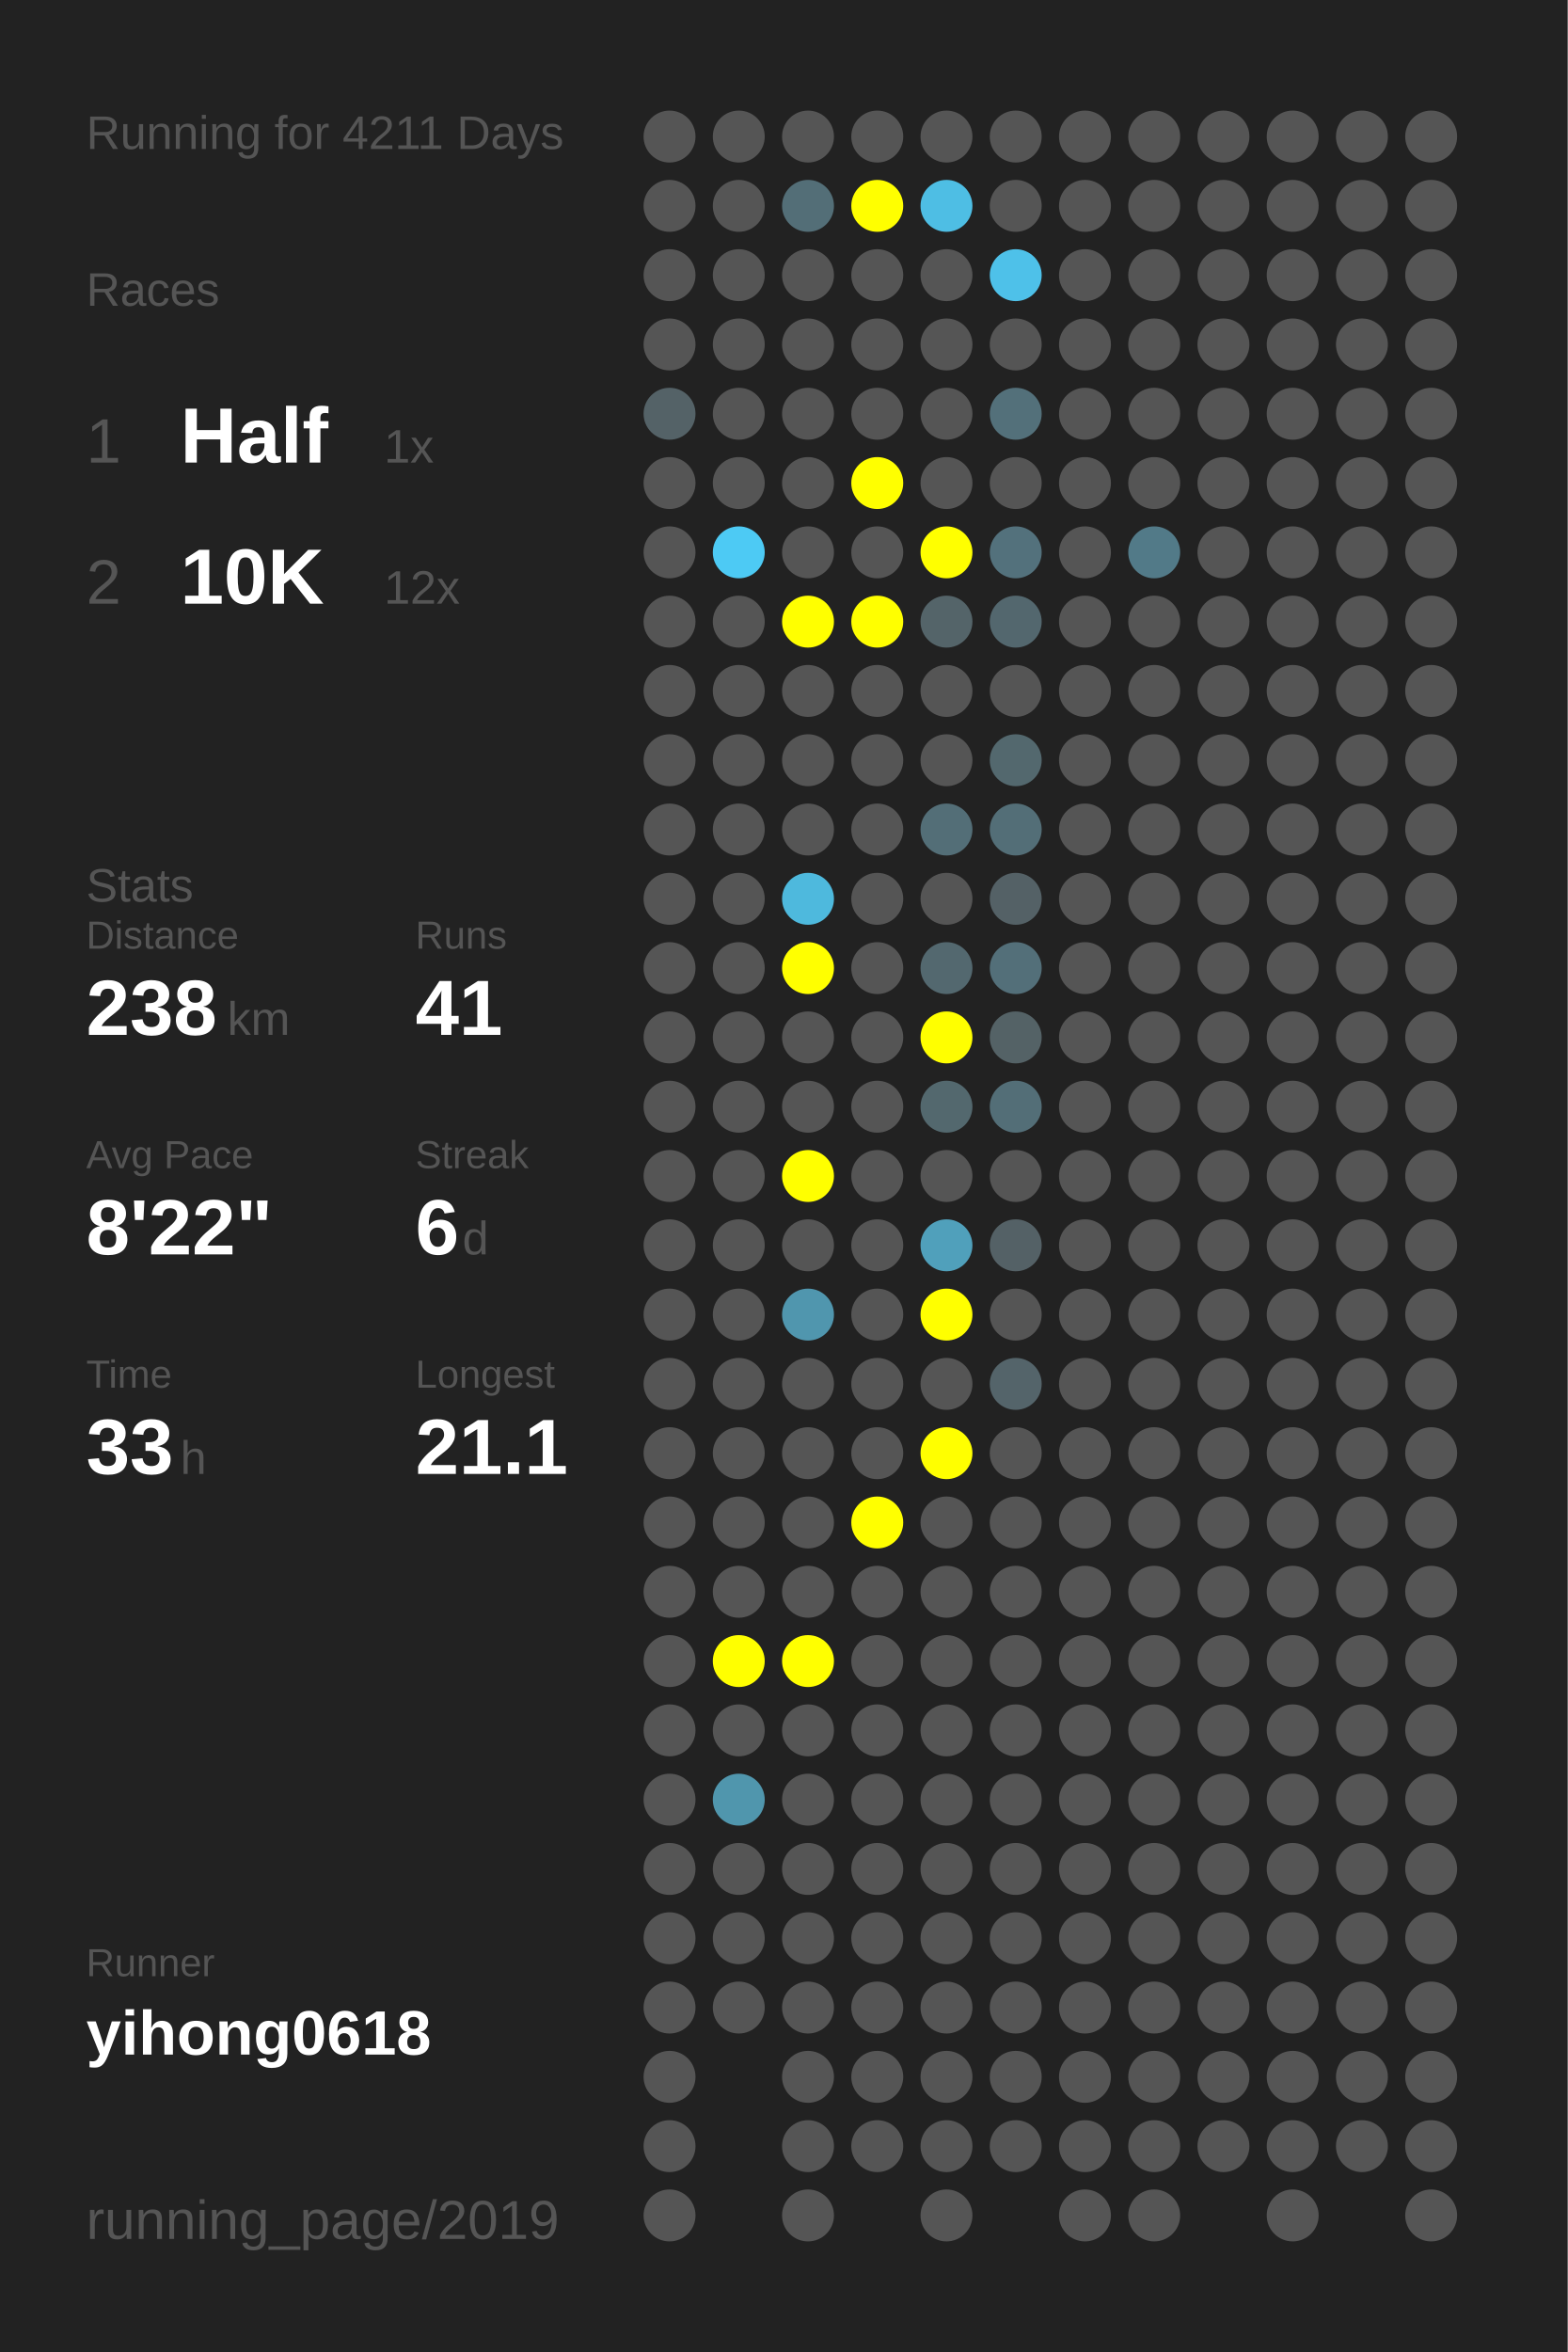
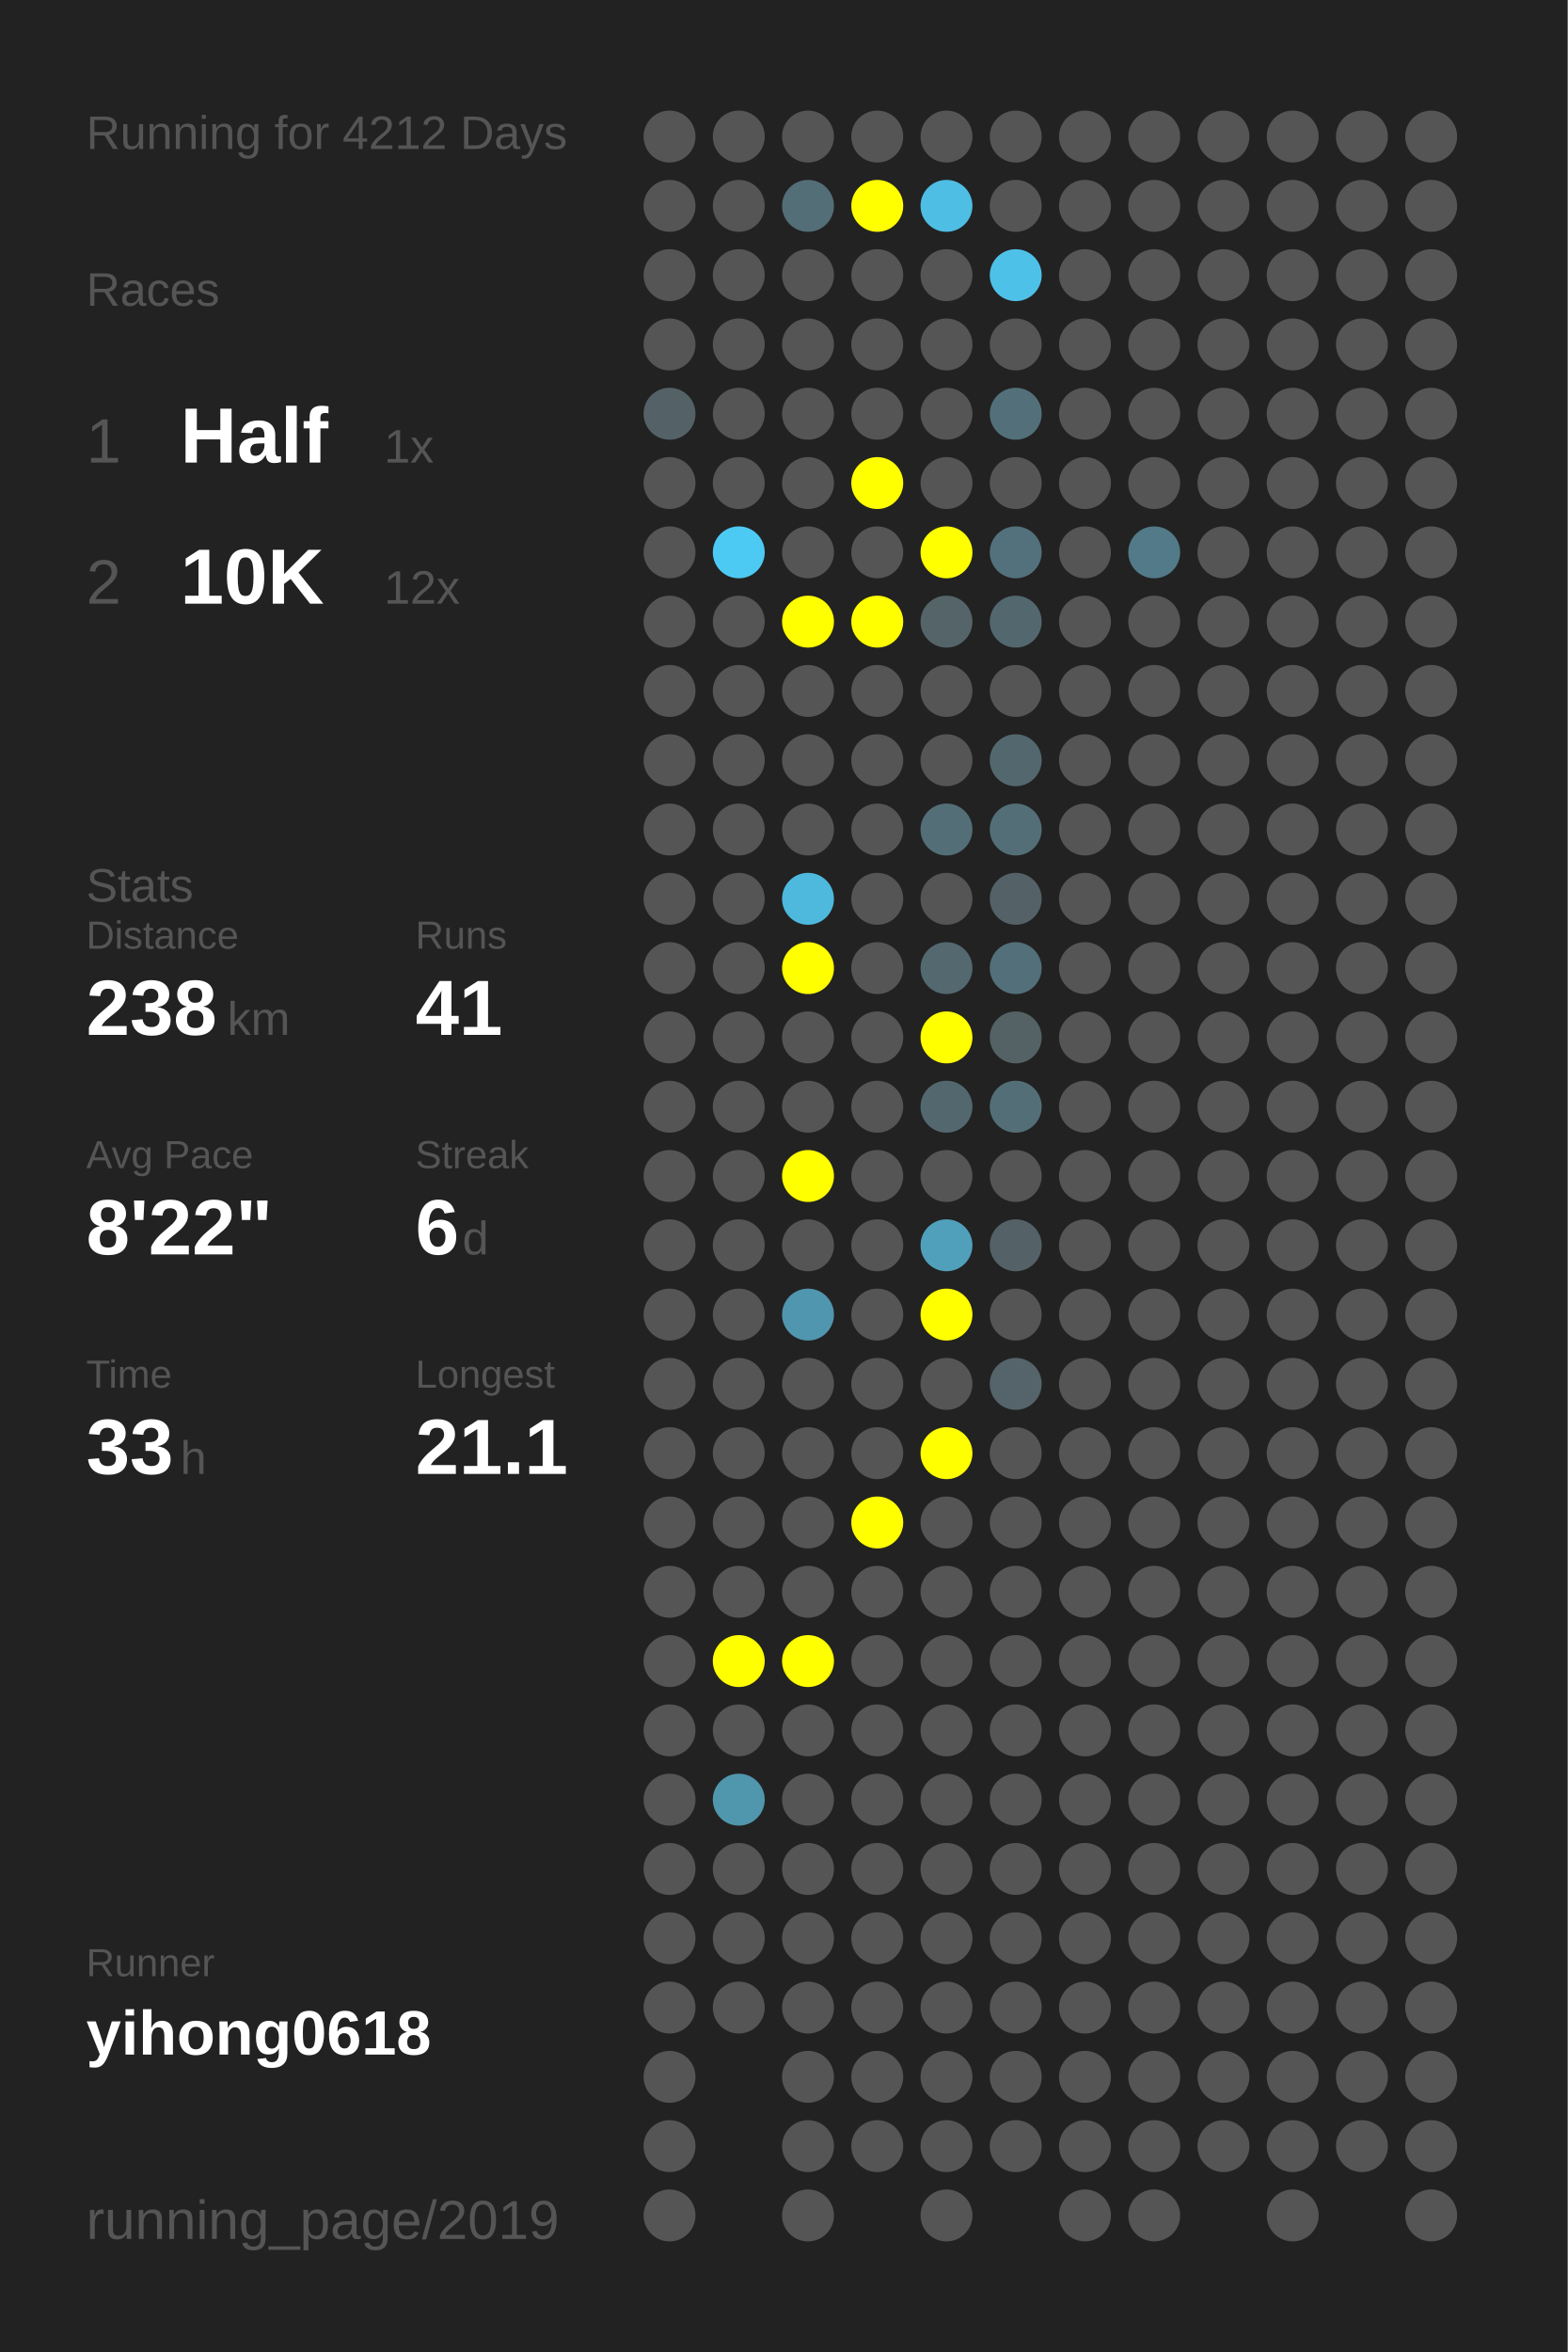
<svg xmlns="http://www.w3.org/2000/svg" baseProfile="full" height="300mm" version="1.1" viewBox="0,0,200,300" width="200mm">
  <defs />
  <rect fill="#222222" height="300" width="200" x="0" y="0" />
-   <text fill="#555555" style="font-size:6px; font-family:Arial;" x="11" y="19">Running for 4211 Days</text>
+   <text fill="#555555" style="font-size:6px; font-family:Arial;" x="11" y="19">Running for 4212 Days</text>
  <text fill="#555555" style="font-size:6px; font-family:Arial;" x="11" y="39">Races</text>
  <text fill="#555555" style="font-size:8px; font-family:Arial;" x="11" y="59">1</text>
  <text fill="#FFFFFF" style="font-size:10px; font-family:Arial; font-weight:bold;" x="23" y="59">Half</text>
  <text fill="#555555" style="font-size:6px; font-family:Arial;" x="49" y="59">1x</text>
  <text fill="#555555" style="font-size:8px; font-family:Arial;" x="11" y="77">2</text>
  <text fill="#FFFFFF" style="font-size:10px; font-family:Arial; font-weight:bold;" x="23" y="77">10K</text>
  <text fill="#555555" style="font-size:6px; font-family:Arial;" x="49" y="77">12x</text>
  <text fill="#555555" style="font-size:6px; font-family:Arial;" x="11" y="115">Stats</text>
  <text fill="#555555" style="font-size:5px; font-family:Arial;" x="11" y="121">Distance</text>
  <text fill="#FFFFFF" style="font-size:10px; font-family:Arial; font-weight:bold;" x="11" y="132">238</text>
  <text fill="#555555" style="font-size:6px; font-family:Arial;" x="29" y="132">km</text>
  <text fill="#555555" style="font-size:5px; font-family:Arial;" x="53" y="121">Runs</text>
  <text fill="#FFFFFF" style="font-size:10px; font-family:Arial; font-weight:bold;" x="53" y="132">41</text>
  <text fill="#555555" style="font-size:5px; font-family:Arial;" x="11" y="149">Avg Pace</text>
  <text fill="#FFFFFF" style="font-size:10px; font-family:Arial; font-weight:bold;" x="11" y="160">8'22"</text>
  <text fill="#555555" style="font-size:5px; font-family:Arial;" x="53" y="149">Streak</text>
  <text fill="#FFFFFF" style="font-size:10px; font-family:Arial; font-weight:bold;" x="53" y="160">6</text>
  <text fill="#555555" style="font-size:6px; font-family:Arial;" x="59" y="160">d</text>
  <text fill="#555555" style="font-size:5px; font-family:Arial;" x="11" y="177">Time</text>
  <text fill="#FFFFFF" style="font-size:10px; font-family:Arial; font-weight:bold;" x="11" y="188">33</text>
  <text fill="#555555" style="font-size:6px; font-family:Arial;" x="23" y="188">h</text>
  <text fill="#555555" style="font-size:5px; font-family:Arial;" x="53" y="177">Longest</text>
  <text fill="#FFFFFF" style="font-size:10px; font-family:Arial; font-weight:bold;" x="53" y="188">21.1</text>
  <text fill="#555555" style="font-size:5px; font-family:Arial;" x="11" y="252.065">Runner</text>
  <text fill="#FFFFFF" style="font-size:8px; font-family:Arial; font-weight:bold;" x="11" y="262.065">yihong0618</text>
  <text fill="#555555" style="font-size:7px; font-family:Arial;" x="11" y="285.581">running_page/2019</text>
  <circle cx="85.417" cy="17.419" fill="#555555" r="3.312" />
  <circle cx="85.417" cy="26.258" fill="#555555" r="3.312" />
  <circle cx="85.417" cy="35.097" fill="#555555" r="3.312" />
  <circle cx="85.417" cy="43.935" fill="#555555" r="3.312" />
  <circle cx="85.417" cy="52.774" fill="#546267" r="3.312" />
  <circle cx="85.417" cy="61.613" fill="#555555" r="3.312" />
  <circle cx="85.417" cy="70.452" fill="#555555" r="3.312" />
  <circle cx="85.417" cy="79.29" fill="#555555" r="3.312" />
  <circle cx="85.417" cy="88.129" fill="#555555" r="3.312" />
  <circle cx="85.417" cy="96.968" fill="#555555" r="3.312" />
  <circle cx="85.417" cy="105.806" fill="#555555" r="3.312" />
  <circle cx="85.417" cy="114.645" fill="#555555" r="3.312" />
  <circle cx="85.417" cy="123.484" fill="#555555" r="3.312" />
  <circle cx="85.417" cy="132.323" fill="#555555" r="3.312" />
  <circle cx="85.417" cy="141.161" fill="#555555" r="3.312" />
  <circle cx="85.417" cy="150" fill="#555555" r="3.312" />
  <circle cx="85.417" cy="158.839" fill="#555555" r="3.312" />
  <circle cx="85.417" cy="167.677" fill="#555555" r="3.312" />
  <circle cx="85.417" cy="176.516" fill="#555555" r="3.312" />
  <circle cx="85.417" cy="185.355" fill="#555555" r="3.312" />
  <circle cx="85.417" cy="194.194" fill="#555555" r="3.312" />
  <circle cx="85.417" cy="203.032" fill="#555555" r="3.312" />
  <circle cx="85.417" cy="211.871" fill="#555555" r="3.312" />
  <circle cx="85.417" cy="220.71" fill="#555555" r="3.312" />
  <circle cx="85.417" cy="229.548" fill="#555555" r="3.312" />
  <circle cx="85.417" cy="238.387" fill="#555555" r="3.312" />
  <circle cx="85.417" cy="247.226" fill="#555555" r="3.312" />
  <circle cx="85.417" cy="256.065" fill="#555555" r="3.312" />
  <circle cx="85.417" cy="264.903" fill="#555555" r="3.312" />
  <circle cx="85.417" cy="273.742" fill="#555555" r="3.312" />
  <circle cx="85.417" cy="282.581" fill="#555555" r="3.312" />
  <circle cx="94.25" cy="17.419" fill="#555555" r="3.312" />
  <circle cx="94.25" cy="26.258" fill="#555555" r="3.312" />
  <circle cx="94.25" cy="35.097" fill="#555555" r="3.312" />
  <circle cx="94.25" cy="43.935" fill="#555555" r="3.312" />
  <circle cx="94.25" cy="52.774" fill="#555555" r="3.312" />
  <circle cx="94.25" cy="61.613" fill="#555555" r="3.312" />
  <circle cx="94.25" cy="70.452" fill="#4dcaf4" r="3.312" />
  <circle cx="94.25" cy="79.29" fill="#555555" r="3.312" />
  <circle cx="94.25" cy="88.129" fill="#555555" r="3.312" />
  <circle cx="94.25" cy="96.968" fill="#555555" r="3.312" />
  <circle cx="94.25" cy="105.806" fill="#555555" r="3.312" />
  <circle cx="94.25" cy="114.645" fill="#555555" r="3.312" />
  <circle cx="94.25" cy="123.484" fill="#555555" r="3.312" />
  <circle cx="94.25" cy="132.323" fill="#555555" r="3.312" />
  <circle cx="94.25" cy="141.161" fill="#555555" r="3.312" />
  <circle cx="94.25" cy="150" fill="#555555" r="3.312" />
  <circle cx="94.25" cy="158.839" fill="#555555" r="3.312" />
  <circle cx="94.25" cy="167.677" fill="#555555" r="3.312" />
  <circle cx="94.25" cy="176.516" fill="#555555" r="3.312" />
  <circle cx="94.25" cy="185.355" fill="#555555" r="3.312" />
  <circle cx="94.25" cy="194.194" fill="#555555" r="3.312" />
  <circle cx="94.25" cy="203.032" fill="#555555" r="3.312" />
  <circle cx="94.25" cy="211.871" fill="#FFFF00" r="3.312" />
  <circle cx="94.25" cy="220.71" fill="#555555" r="3.312" />
  <circle cx="94.25" cy="229.548" fill="#5096ad" r="3.312" />
  <circle cx="94.25" cy="238.387" fill="#555555" r="3.312" />
  <circle cx="94.25" cy="247.226" fill="#555555" r="3.312" />
  <circle cx="94.25" cy="256.065" fill="#555555" r="3.312" />
  <circle cx="103.083" cy="17.419" fill="#555555" r="3.312" />
  <circle cx="103.083" cy="26.258" fill="#536e77" r="3.312" />
  <circle cx="103.083" cy="35.097" fill="#555555" r="3.312" />
  <circle cx="103.083" cy="43.935" fill="#555555" r="3.312" />
  <circle cx="103.083" cy="52.774" fill="#555555" r="3.312" />
  <circle cx="103.083" cy="61.613" fill="#555555" r="3.312" />
  <circle cx="103.083" cy="70.452" fill="#555555" r="3.312" />
  <circle cx="103.083" cy="79.29" fill="#FFFF00" r="3.312" />
  <circle cx="103.083" cy="88.129" fill="#555555" r="3.312" />
  <circle cx="103.083" cy="96.968" fill="#555555" r="3.312" />
  <circle cx="103.083" cy="105.806" fill="#555555" r="3.312" />
  <circle cx="103.083" cy="114.645" fill="#4eb9dd" r="3.312" />
  <circle cx="103.083" cy="123.484" fill="#FFFF00" r="3.312" />
  <circle cx="103.083" cy="132.323" fill="#555555" r="3.312" />
  <circle cx="103.083" cy="141.161" fill="#555555" r="3.312" />
  <circle cx="103.083" cy="150" fill="#FFFF00" r="3.312" />
  <circle cx="103.083" cy="158.839" fill="#555555" r="3.312" />
  <circle cx="103.083" cy="167.677" fill="#5096ae" r="3.312" />
  <circle cx="103.083" cy="176.516" fill="#555555" r="3.312" />
  <circle cx="103.083" cy="185.355" fill="#555555" r="3.312" />
  <circle cx="103.083" cy="194.194" fill="#555555" r="3.312" />
  <circle cx="103.083" cy="203.032" fill="#555555" r="3.312" />
  <circle cx="103.083" cy="211.871" fill="#FFFF00" r="3.312" />
  <circle cx="103.083" cy="220.71" fill="#555555" r="3.312" />
  <circle cx="103.083" cy="229.548" fill="#555555" r="3.312" />
  <circle cx="103.083" cy="238.387" fill="#555555" r="3.312" />
  <circle cx="103.083" cy="247.226" fill="#555555" r="3.312" />
  <circle cx="103.083" cy="256.065" fill="#555555" r="3.312" />
  <circle cx="103.083" cy="264.903" fill="#555555" r="3.312" />
  <circle cx="103.083" cy="273.742" fill="#555555" r="3.312" />
  <circle cx="103.083" cy="282.581" fill="#555555" r="3.312" />
  <circle cx="111.917" cy="17.419" fill="#555555" r="3.312" />
  <circle cx="111.917" cy="26.258" fill="#FFFF00" r="3.312" />
  <circle cx="111.917" cy="35.097" fill="#555555" r="3.312" />
  <circle cx="111.917" cy="43.935" fill="#555555" r="3.312" />
  <circle cx="111.917" cy="52.774" fill="#555555" r="3.312" />
  <circle cx="111.917" cy="61.613" fill="#FFFF00" r="3.312" />
  <circle cx="111.917" cy="70.452" fill="#555555" r="3.312" />
  <circle cx="111.917" cy="79.29" fill="#FFFF00" r="3.312" />
  <circle cx="111.917" cy="88.129" fill="#555555" r="3.312" />
  <circle cx="111.917" cy="96.968" fill="#555555" r="3.312" />
  <circle cx="111.917" cy="105.806" fill="#555555" r="3.312" />
  <circle cx="111.917" cy="114.645" fill="#555555" r="3.312" />
  <circle cx="111.917" cy="123.484" fill="#555555" r="3.312" />
  <circle cx="111.917" cy="132.323" fill="#555555" r="3.312" />
  <circle cx="111.917" cy="141.161" fill="#555555" r="3.312" />
  <circle cx="111.917" cy="150" fill="#555555" r="3.312" />
  <circle cx="111.917" cy="158.839" fill="#555555" r="3.312" />
  <circle cx="111.917" cy="167.677" fill="#555555" r="3.312" />
  <circle cx="111.917" cy="176.516" fill="#555555" r="3.312" />
  <circle cx="111.917" cy="185.355" fill="#555555" r="3.312" />
  <circle cx="111.917" cy="194.194" fill="#FFFF00" r="3.312" />
  <circle cx="111.917" cy="203.032" fill="#555555" r="3.312" />
  <circle cx="111.917" cy="211.871" fill="#555555" r="3.312" />
  <circle cx="111.917" cy="220.71" fill="#555555" r="3.312" />
  <circle cx="111.917" cy="229.548" fill="#555555" r="3.312" />
  <circle cx="111.917" cy="238.387" fill="#555555" r="3.312" />
  <circle cx="111.917" cy="247.226" fill="#555555" r="3.312" />
  <circle cx="111.917" cy="256.065" fill="#555555" r="3.312" />
  <circle cx="111.917" cy="264.903" fill="#555555" r="3.312" />
  <circle cx="111.917" cy="273.742" fill="#555555" r="3.312" />
  <circle cx="120.75" cy="17.419" fill="#555555" r="3.312" />
  <circle cx="120.75" cy="26.258" fill="#4ebee4" r="3.312" />
  <circle cx="120.75" cy="35.097" fill="#555555" r="3.312" />
  <circle cx="120.75" cy="43.935" fill="#555555" r="3.312" />
  <circle cx="120.75" cy="52.774" fill="#555555" r="3.312" />
  <circle cx="120.75" cy="61.613" fill="#555555" r="3.312" />
  <circle cx="120.75" cy="70.452" fill="#FFFF00" r="3.312" />
  <circle cx="120.75" cy="79.29" fill="#546469" r="3.312" />
  <circle cx="120.75" cy="88.129" fill="#555555" r="3.312" />
  <circle cx="120.75" cy="96.968" fill="#555555" r="3.312" />
  <circle cx="120.75" cy="105.806" fill="#536e77" r="3.312" />
  <circle cx="120.75" cy="114.645" fill="#555555" r="3.312" />
  <circle cx="120.75" cy="123.484" fill="#53686f" r="3.312" />
  <circle cx="120.75" cy="132.323" fill="#FFFF00" r="3.312" />
  <circle cx="120.75" cy="141.161" fill="#53686e" r="3.312" />
  <circle cx="120.75" cy="150" fill="#555555" r="3.312" />
  <circle cx="120.75" cy="158.839" fill="#50a0bb" r="3.312" />
  <circle cx="120.75" cy="167.677" fill="#FFFF00" r="3.312" />
  <circle cx="120.75" cy="176.516" fill="#555555" r="3.312" />
  <circle cx="120.75" cy="185.355" fill="#FFFF00" r="3.312" />
  <circle cx="120.75" cy="194.194" fill="#555555" r="3.312" />
  <circle cx="120.75" cy="203.032" fill="#555555" r="3.312" />
  <circle cx="120.75" cy="211.871" fill="#555555" r="3.312" />
  <circle cx="120.75" cy="220.71" fill="#555555" r="3.312" />
  <circle cx="120.75" cy="229.548" fill="#555555" r="3.312" />
  <circle cx="120.75" cy="238.387" fill="#555555" r="3.312" />
  <circle cx="120.75" cy="247.226" fill="#555555" r="3.312" />
  <circle cx="120.75" cy="256.065" fill="#555555" r="3.312" />
  <circle cx="120.75" cy="264.903" fill="#555555" r="3.312" />
  <circle cx="120.75" cy="273.742" fill="#555555" r="3.312" />
  <circle cx="120.75" cy="282.581" fill="#555555" r="3.312" />
  <circle cx="129.583" cy="17.419" fill="#555555" r="3.312" />
  <circle cx="129.583" cy="26.258" fill="#555555" r="3.312" />
  <circle cx="129.583" cy="35.097" fill="#4ec1e9" r="3.312" />
  <circle cx="129.583" cy="43.935" fill="#555555" r="3.312" />
  <circle cx="129.583" cy="52.774" fill="#53707a" r="3.312" />
  <circle cx="129.583" cy="61.613" fill="#555555" r="3.312" />
  <circle cx="129.583" cy="70.452" fill="#53717c" r="3.312" />
  <circle cx="129.583" cy="79.29" fill="#53676e" r="3.312" />
  <circle cx="129.583" cy="88.129" fill="#555555" r="3.312" />
  <circle cx="129.583" cy="96.968" fill="#53686e" r="3.312" />
  <circle cx="129.583" cy="105.806" fill="#536e77" r="3.312" />
  <circle cx="129.583" cy="114.645" fill="#546166" r="3.312" />
  <circle cx="129.583" cy="123.484" fill="#536f79" r="3.312" />
  <circle cx="129.583" cy="132.323" fill="#546266" r="3.312" />
  <circle cx="129.583" cy="141.161" fill="#536e77" r="3.312" />
  <circle cx="129.583" cy="150" fill="#555555" r="3.312" />
  <circle cx="129.583" cy="158.839" fill="#546166" r="3.312" />
  <circle cx="129.583" cy="167.677" fill="#555555" r="3.312" />
  <circle cx="129.583" cy="176.516" fill="#54646a" r="3.312" />
  <circle cx="129.583" cy="185.355" fill="#555555" r="3.312" />
  <circle cx="129.583" cy="194.194" fill="#555555" r="3.312" />
  <circle cx="129.583" cy="203.032" fill="#555555" r="3.312" />
  <circle cx="129.583" cy="211.871" fill="#555555" r="3.312" />
  <circle cx="129.583" cy="220.71" fill="#555555" r="3.312" />
  <circle cx="129.583" cy="229.548" fill="#555555" r="3.312" />
  <circle cx="129.583" cy="238.387" fill="#555555" r="3.312" />
  <circle cx="129.583" cy="247.226" fill="#555555" r="3.312" />
  <circle cx="129.583" cy="256.065" fill="#555555" r="3.312" />
  <circle cx="129.583" cy="264.903" fill="#555555" r="3.312" />
  <circle cx="129.583" cy="273.742" fill="#555555" r="3.312" />
  <circle cx="138.417" cy="17.419" fill="#555555" r="3.312" />
  <circle cx="138.417" cy="26.258" fill="#555555" r="3.312" />
  <circle cx="138.417" cy="35.097" fill="#555555" r="3.312" />
  <circle cx="138.417" cy="43.935" fill="#555555" r="3.312" />
  <circle cx="138.417" cy="52.774" fill="#555555" r="3.312" />
  <circle cx="138.417" cy="61.613" fill="#555555" r="3.312" />
  <circle cx="138.417" cy="70.452" fill="#555555" r="3.312" />
  <circle cx="138.417" cy="79.29" fill="#555555" r="3.312" />
  <circle cx="138.417" cy="88.129" fill="#555555" r="3.312" />
  <circle cx="138.417" cy="96.968" fill="#555555" r="3.312" />
  <circle cx="138.417" cy="105.806" fill="#555555" r="3.312" />
  <circle cx="138.417" cy="114.645" fill="#555555" r="3.312" />
  <circle cx="138.417" cy="123.484" fill="#555555" r="3.312" />
  <circle cx="138.417" cy="132.323" fill="#555555" r="3.312" />
  <circle cx="138.417" cy="141.161" fill="#555555" r="3.312" />
  <circle cx="138.417" cy="150" fill="#555555" r="3.312" />
  <circle cx="138.417" cy="158.839" fill="#555555" r="3.312" />
  <circle cx="138.417" cy="167.677" fill="#555555" r="3.312" />
  <circle cx="138.417" cy="176.516" fill="#555555" r="3.312" />
  <circle cx="138.417" cy="185.355" fill="#555555" r="3.312" />
  <circle cx="138.417" cy="194.194" fill="#555555" r="3.312" />
  <circle cx="138.417" cy="203.032" fill="#555555" r="3.312" />
  <circle cx="138.417" cy="211.871" fill="#555555" r="3.312" />
  <circle cx="138.417" cy="220.71" fill="#555555" r="3.312" />
  <circle cx="138.417" cy="229.548" fill="#555555" r="3.312" />
  <circle cx="138.417" cy="238.387" fill="#555555" r="3.312" />
  <circle cx="138.417" cy="247.226" fill="#555555" r="3.312" />
  <circle cx="138.417" cy="256.065" fill="#555555" r="3.312" />
  <circle cx="138.417" cy="264.903" fill="#555555" r="3.312" />
  <circle cx="138.417" cy="273.742" fill="#555555" r="3.312" />
  <circle cx="138.417" cy="282.581" fill="#555555" r="3.312" />
  <circle cx="147.25" cy="17.419" fill="#555555" r="3.312" />
  <circle cx="147.25" cy="26.258" fill="#555555" r="3.312" />
  <circle cx="147.25" cy="35.097" fill="#555555" r="3.312" />
  <circle cx="147.25" cy="43.935" fill="#555555" r="3.312" />
  <circle cx="147.25" cy="52.774" fill="#555555" r="3.312" />
  <circle cx="147.25" cy="61.613" fill="#555555" r="3.312" />
  <circle cx="147.25" cy="70.452" fill="#527a88" r="3.312" />
  <circle cx="147.25" cy="79.29" fill="#555555" r="3.312" />
  <circle cx="147.25" cy="88.129" fill="#555555" r="3.312" />
  <circle cx="147.25" cy="96.968" fill="#555555" r="3.312" />
  <circle cx="147.25" cy="105.806" fill="#555555" r="3.312" />
  <circle cx="147.25" cy="114.645" fill="#555555" r="3.312" />
  <circle cx="147.25" cy="123.484" fill="#555555" r="3.312" />
  <circle cx="147.25" cy="132.323" fill="#555555" r="3.312" />
  <circle cx="147.25" cy="141.161" fill="#555555" r="3.312" />
  <circle cx="147.25" cy="150" fill="#555555" r="3.312" />
  <circle cx="147.25" cy="158.839" fill="#555555" r="3.312" />
  <circle cx="147.25" cy="167.677" fill="#555555" r="3.312" />
  <circle cx="147.25" cy="176.516" fill="#555555" r="3.312" />
  <circle cx="147.25" cy="185.355" fill="#555555" r="3.312" />
  <circle cx="147.25" cy="194.194" fill="#555555" r="3.312" />
  <circle cx="147.25" cy="203.032" fill="#555555" r="3.312" />
  <circle cx="147.25" cy="211.871" fill="#555555" r="3.312" />
  <circle cx="147.25" cy="220.71" fill="#555555" r="3.312" />
  <circle cx="147.25" cy="229.548" fill="#555555" r="3.312" />
  <circle cx="147.25" cy="238.387" fill="#555555" r="3.312" />
  <circle cx="147.25" cy="247.226" fill="#555555" r="3.312" />
  <circle cx="147.25" cy="256.065" fill="#555555" r="3.312" />
  <circle cx="147.25" cy="264.903" fill="#555555" r="3.312" />
  <circle cx="147.25" cy="273.742" fill="#555555" r="3.312" />
  <circle cx="147.25" cy="282.581" fill="#555555" r="3.312" />
  <circle cx="156.083" cy="17.419" fill="#555555" r="3.312" />
  <circle cx="156.083" cy="26.258" fill="#555555" r="3.312" />
  <circle cx="156.083" cy="35.097" fill="#555555" r="3.312" />
  <circle cx="156.083" cy="43.935" fill="#555555" r="3.312" />
  <circle cx="156.083" cy="52.774" fill="#555555" r="3.312" />
  <circle cx="156.083" cy="61.613" fill="#555555" r="3.312" />
  <circle cx="156.083" cy="70.452" fill="#555555" r="3.312" />
  <circle cx="156.083" cy="79.29" fill="#555555" r="3.312" />
  <circle cx="156.083" cy="88.129" fill="#555555" r="3.312" />
  <circle cx="156.083" cy="96.968" fill="#555555" r="3.312" />
  <circle cx="156.083" cy="105.806" fill="#555555" r="3.312" />
  <circle cx="156.083" cy="114.645" fill="#555555" r="3.312" />
  <circle cx="156.083" cy="123.484" fill="#555555" r="3.312" />
  <circle cx="156.083" cy="132.323" fill="#555555" r="3.312" />
  <circle cx="156.083" cy="141.161" fill="#555555" r="3.312" />
  <circle cx="156.083" cy="150" fill="#555555" r="3.312" />
  <circle cx="156.083" cy="158.839" fill="#555555" r="3.312" />
  <circle cx="156.083" cy="167.677" fill="#555555" r="3.312" />
  <circle cx="156.083" cy="176.516" fill="#555555" r="3.312" />
  <circle cx="156.083" cy="185.355" fill="#555555" r="3.312" />
  <circle cx="156.083" cy="194.194" fill="#555555" r="3.312" />
  <circle cx="156.083" cy="203.032" fill="#555555" r="3.312" />
  <circle cx="156.083" cy="211.871" fill="#555555" r="3.312" />
  <circle cx="156.083" cy="220.71" fill="#555555" r="3.312" />
  <circle cx="156.083" cy="229.548" fill="#555555" r="3.312" />
  <circle cx="156.083" cy="238.387" fill="#555555" r="3.312" />
  <circle cx="156.083" cy="247.226" fill="#555555" r="3.312" />
  <circle cx="156.083" cy="256.065" fill="#555555" r="3.312" />
  <circle cx="156.083" cy="264.903" fill="#555555" r="3.312" />
  <circle cx="156.083" cy="273.742" fill="#555555" r="3.312" />
  <circle cx="164.917" cy="17.419" fill="#555555" r="3.312" />
  <circle cx="164.917" cy="26.258" fill="#555555" r="3.312" />
  <circle cx="164.917" cy="35.097" fill="#555555" r="3.312" />
  <circle cx="164.917" cy="43.935" fill="#555555" r="3.312" />
  <circle cx="164.917" cy="52.774" fill="#555555" r="3.312" />
  <circle cx="164.917" cy="61.613" fill="#555555" r="3.312" />
  <circle cx="164.917" cy="70.452" fill="#555555" r="3.312" />
  <circle cx="164.917" cy="79.29" fill="#555555" r="3.312" />
  <circle cx="164.917" cy="88.129" fill="#555555" r="3.312" />
  <circle cx="164.917" cy="96.968" fill="#555555" r="3.312" />
  <circle cx="164.917" cy="105.806" fill="#555555" r="3.312" />
  <circle cx="164.917" cy="114.645" fill="#555555" r="3.312" />
  <circle cx="164.917" cy="123.484" fill="#555555" r="3.312" />
  <circle cx="164.917" cy="132.323" fill="#555555" r="3.312" />
  <circle cx="164.917" cy="141.161" fill="#555555" r="3.312" />
  <circle cx="164.917" cy="150" fill="#555555" r="3.312" />
  <circle cx="164.917" cy="158.839" fill="#555555" r="3.312" />
  <circle cx="164.917" cy="167.677" fill="#555555" r="3.312" />
  <circle cx="164.917" cy="176.516" fill="#555555" r="3.312" />
  <circle cx="164.917" cy="185.355" fill="#555555" r="3.312" />
  <circle cx="164.917" cy="194.194" fill="#555555" r="3.312" />
  <circle cx="164.917" cy="203.032" fill="#555555" r="3.312" />
  <circle cx="164.917" cy="211.871" fill="#555555" r="3.312" />
  <circle cx="164.917" cy="220.71" fill="#555555" r="3.312" />
  <circle cx="164.917" cy="229.548" fill="#555555" r="3.312" />
  <circle cx="164.917" cy="238.387" fill="#555555" r="3.312" />
  <circle cx="164.917" cy="247.226" fill="#555555" r="3.312" />
  <circle cx="164.917" cy="256.065" fill="#555555" r="3.312" />
  <circle cx="164.917" cy="264.903" fill="#555555" r="3.312" />
  <circle cx="164.917" cy="273.742" fill="#555555" r="3.312" />
  <circle cx="164.917" cy="282.581" fill="#555555" r="3.312" />
  <circle cx="173.75" cy="17.419" fill="#555555" r="3.312" />
  <circle cx="173.75" cy="26.258" fill="#555555" r="3.312" />
  <circle cx="173.75" cy="35.097" fill="#555555" r="3.312" />
  <circle cx="173.75" cy="43.935" fill="#555555" r="3.312" />
  <circle cx="173.75" cy="52.774" fill="#555555" r="3.312" />
  <circle cx="173.75" cy="61.613" fill="#555555" r="3.312" />
  <circle cx="173.75" cy="70.452" fill="#555555" r="3.312" />
  <circle cx="173.75" cy="79.29" fill="#555555" r="3.312" />
  <circle cx="173.75" cy="88.129" fill="#555555" r="3.312" />
  <circle cx="173.75" cy="96.968" fill="#555555" r="3.312" />
  <circle cx="173.75" cy="105.806" fill="#555555" r="3.312" />
  <circle cx="173.75" cy="114.645" fill="#555555" r="3.312" />
  <circle cx="173.75" cy="123.484" fill="#555555" r="3.312" />
  <circle cx="173.75" cy="132.323" fill="#555555" r="3.312" />
  <circle cx="173.75" cy="141.161" fill="#555555" r="3.312" />
  <circle cx="173.75" cy="150" fill="#555555" r="3.312" />
  <circle cx="173.75" cy="158.839" fill="#555555" r="3.312" />
  <circle cx="173.75" cy="167.677" fill="#555555" r="3.312" />
  <circle cx="173.75" cy="176.516" fill="#555555" r="3.312" />
  <circle cx="173.75" cy="185.355" fill="#555555" r="3.312" />
  <circle cx="173.75" cy="194.194" fill="#555555" r="3.312" />
  <circle cx="173.75" cy="203.032" fill="#555555" r="3.312" />
  <circle cx="173.75" cy="211.871" fill="#555555" r="3.312" />
  <circle cx="173.75" cy="220.71" fill="#555555" r="3.312" />
  <circle cx="173.75" cy="229.548" fill="#555555" r="3.312" />
  <circle cx="173.75" cy="238.387" fill="#555555" r="3.312" />
  <circle cx="173.75" cy="247.226" fill="#555555" r="3.312" />
  <circle cx="173.75" cy="256.065" fill="#555555" r="3.312" />
  <circle cx="173.75" cy="264.903" fill="#555555" r="3.312" />
  <circle cx="173.75" cy="273.742" fill="#555555" r="3.312" />
  <circle cx="182.583" cy="17.419" fill="#555555" r="3.312" />
  <circle cx="182.583" cy="26.258" fill="#555555" r="3.312" />
  <circle cx="182.583" cy="35.097" fill="#555555" r="3.312" />
  <circle cx="182.583" cy="43.935" fill="#555555" r="3.312" />
  <circle cx="182.583" cy="52.774" fill="#555555" r="3.312" />
  <circle cx="182.583" cy="61.613" fill="#555555" r="3.312" />
  <circle cx="182.583" cy="70.452" fill="#555555" r="3.312" />
  <circle cx="182.583" cy="79.29" fill="#555555" r="3.312" />
  <circle cx="182.583" cy="88.129" fill="#555555" r="3.312" />
  <circle cx="182.583" cy="96.968" fill="#555555" r="3.312" />
  <circle cx="182.583" cy="105.806" fill="#555555" r="3.312" />
  <circle cx="182.583" cy="114.645" fill="#555555" r="3.312" />
  <circle cx="182.583" cy="123.484" fill="#555555" r="3.312" />
  <circle cx="182.583" cy="132.323" fill="#555555" r="3.312" />
  <circle cx="182.583" cy="141.161" fill="#555555" r="3.312" />
  <circle cx="182.583" cy="150" fill="#555555" r="3.312" />
  <circle cx="182.583" cy="158.839" fill="#555555" r="3.312" />
  <circle cx="182.583" cy="167.677" fill="#555555" r="3.312" />
  <circle cx="182.583" cy="176.516" fill="#555555" r="3.312" />
  <circle cx="182.583" cy="185.355" fill="#555555" r="3.312" />
  <circle cx="182.583" cy="194.194" fill="#555555" r="3.312" />
  <circle cx="182.583" cy="203.032" fill="#555555" r="3.312" />
  <circle cx="182.583" cy="211.871" fill="#555555" r="3.312" />
  <circle cx="182.583" cy="220.71" fill="#555555" r="3.312" />
  <circle cx="182.583" cy="229.548" fill="#555555" r="3.312" />
  <circle cx="182.583" cy="238.387" fill="#555555" r="3.312" />
  <circle cx="182.583" cy="247.226" fill="#555555" r="3.312" />
  <circle cx="182.583" cy="256.065" fill="#555555" r="3.312" />
  <circle cx="182.583" cy="264.903" fill="#555555" r="3.312" />
  <circle cx="182.583" cy="273.742" fill="#555555" r="3.312" />
  <circle cx="182.583" cy="282.581" fill="#555555" r="3.312" />
</svg>
